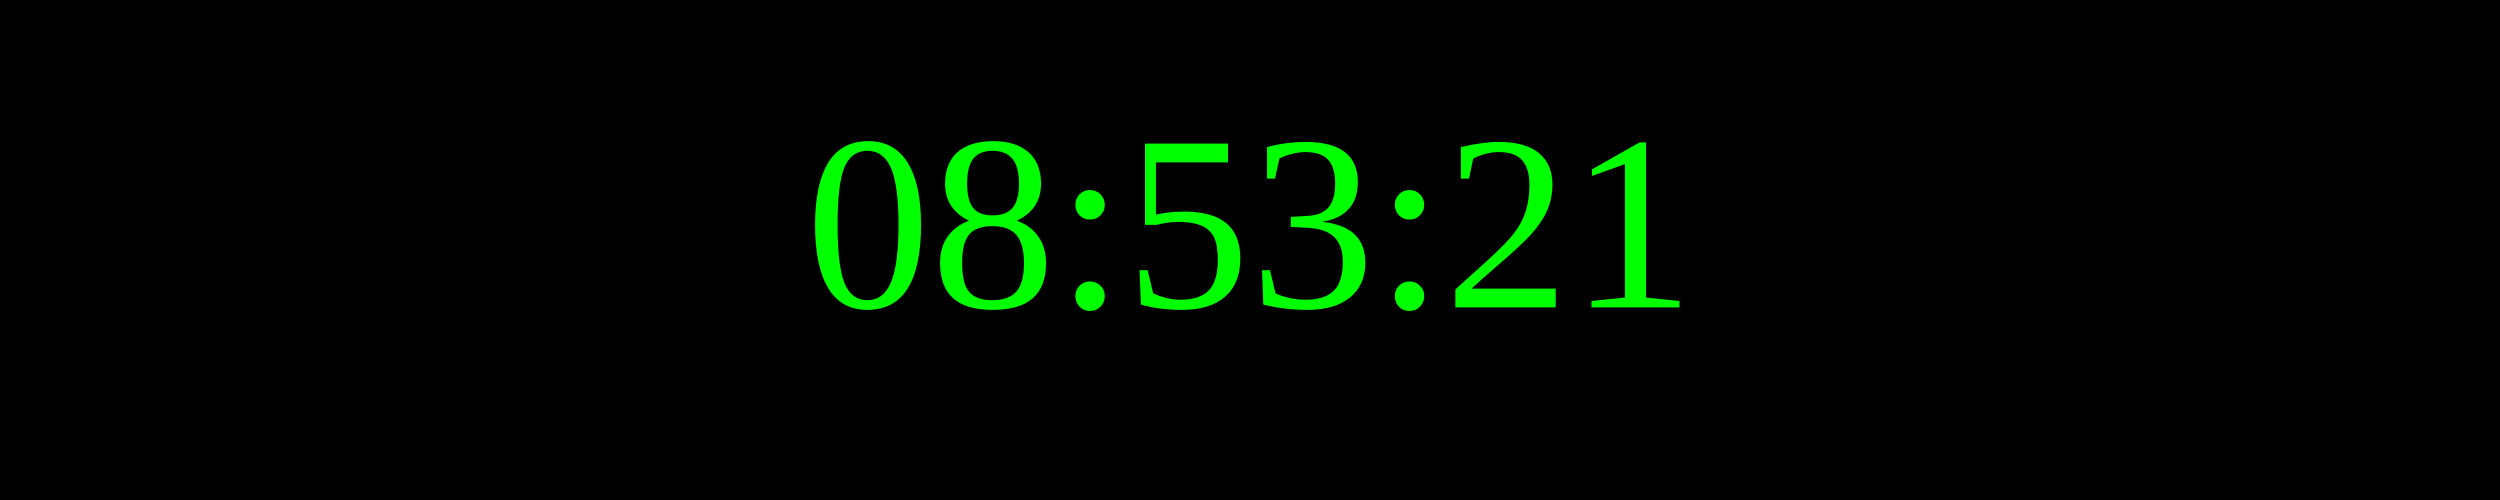
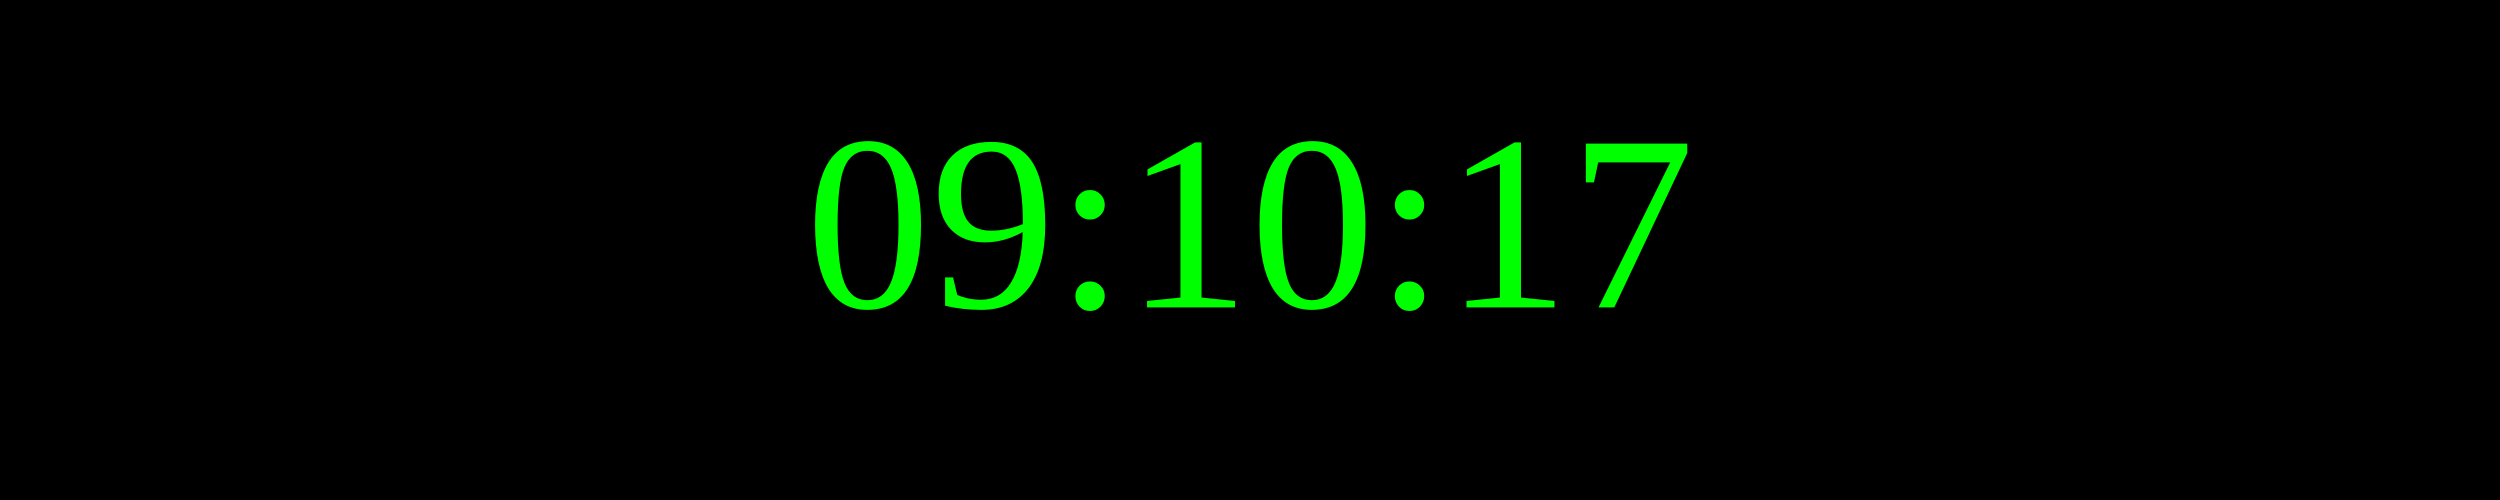
<svg xmlns="http://www.w3.org/2000/svg" width="250" height="50">
  <rect width="100%" height="100%" fill="black" />
  <text x="50%" y="50%" font-size="25" fill="lime" text-anchor="middle" dominant-baseline="middle">
- 08:53:21
+ 09:10:17
</text>
</svg>
